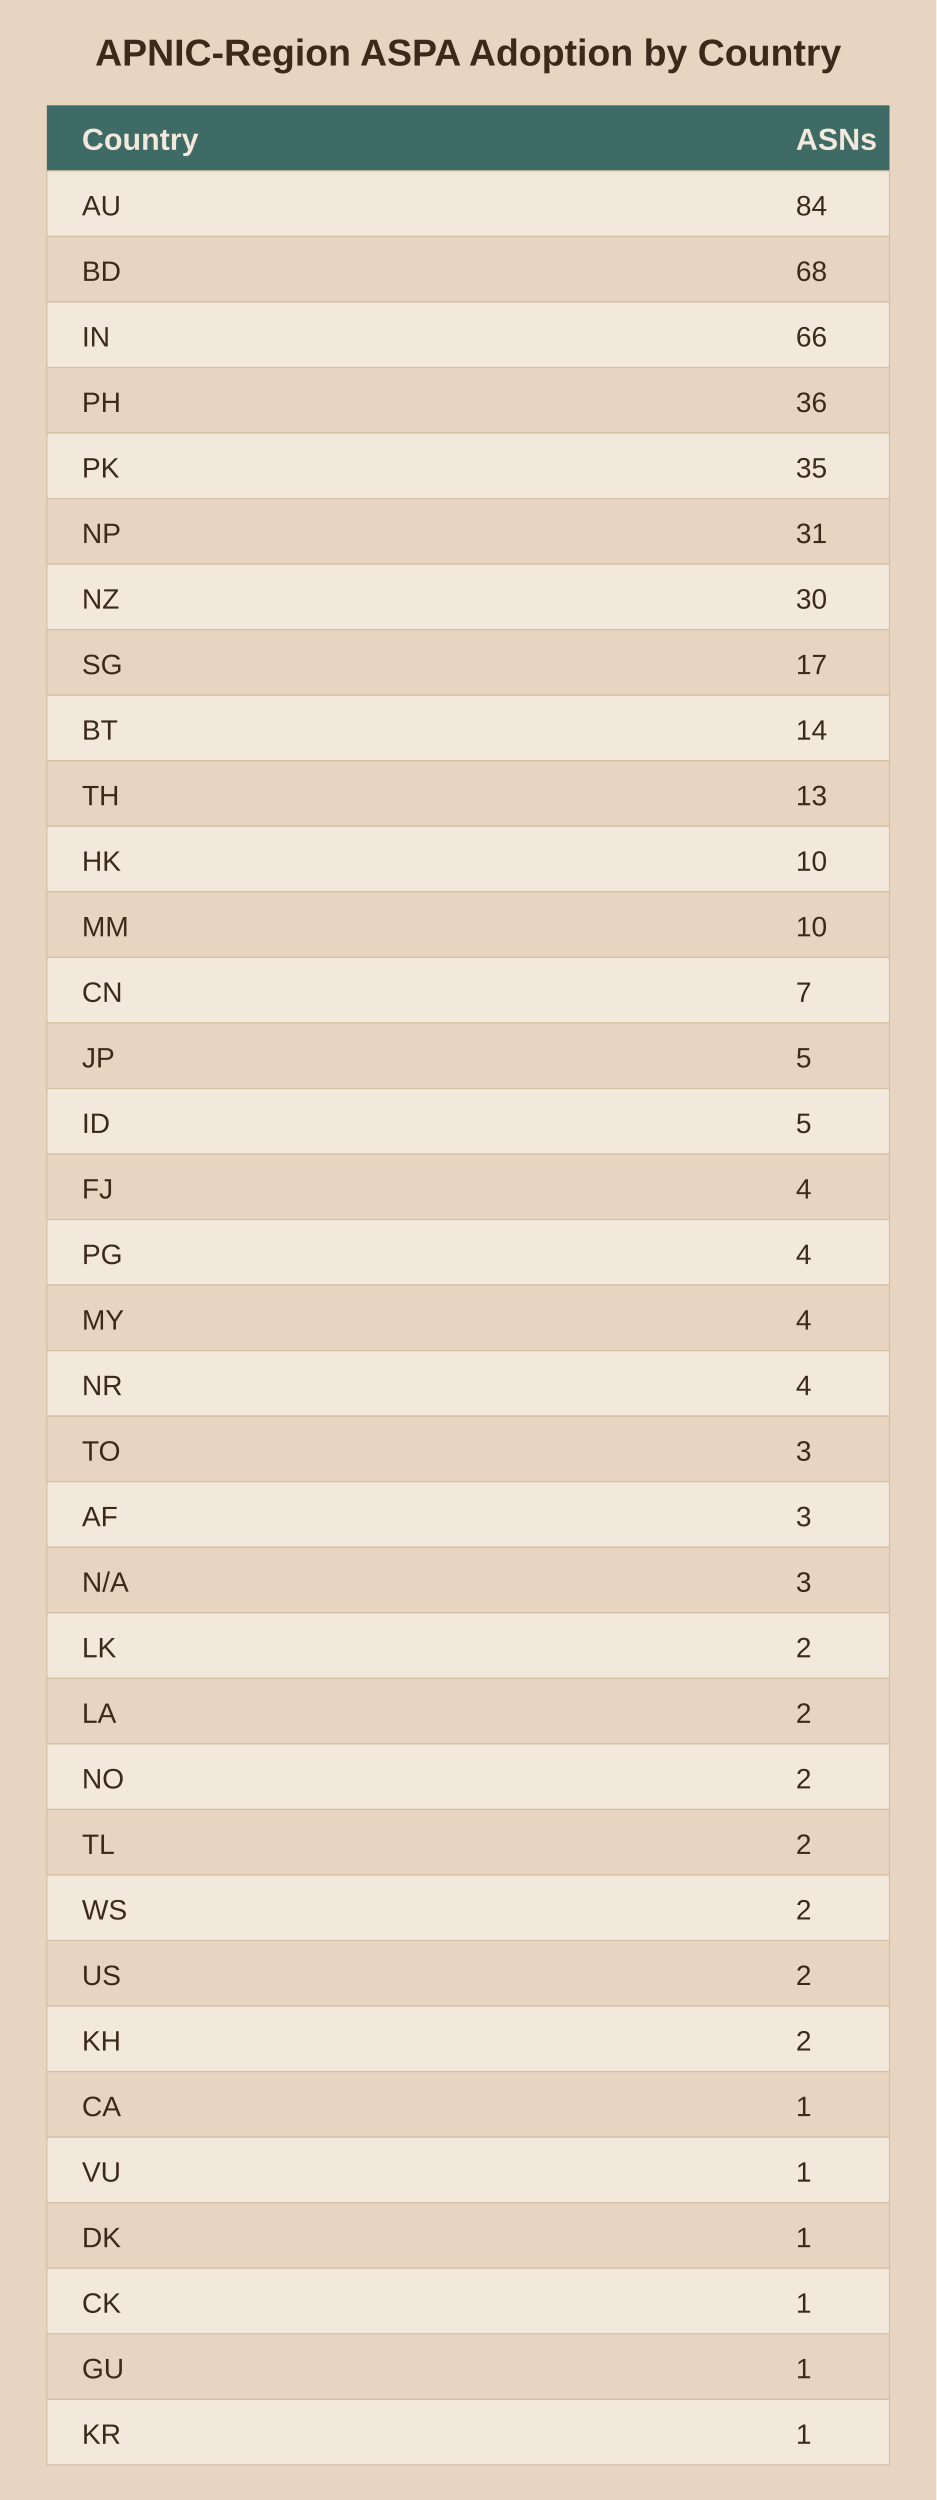
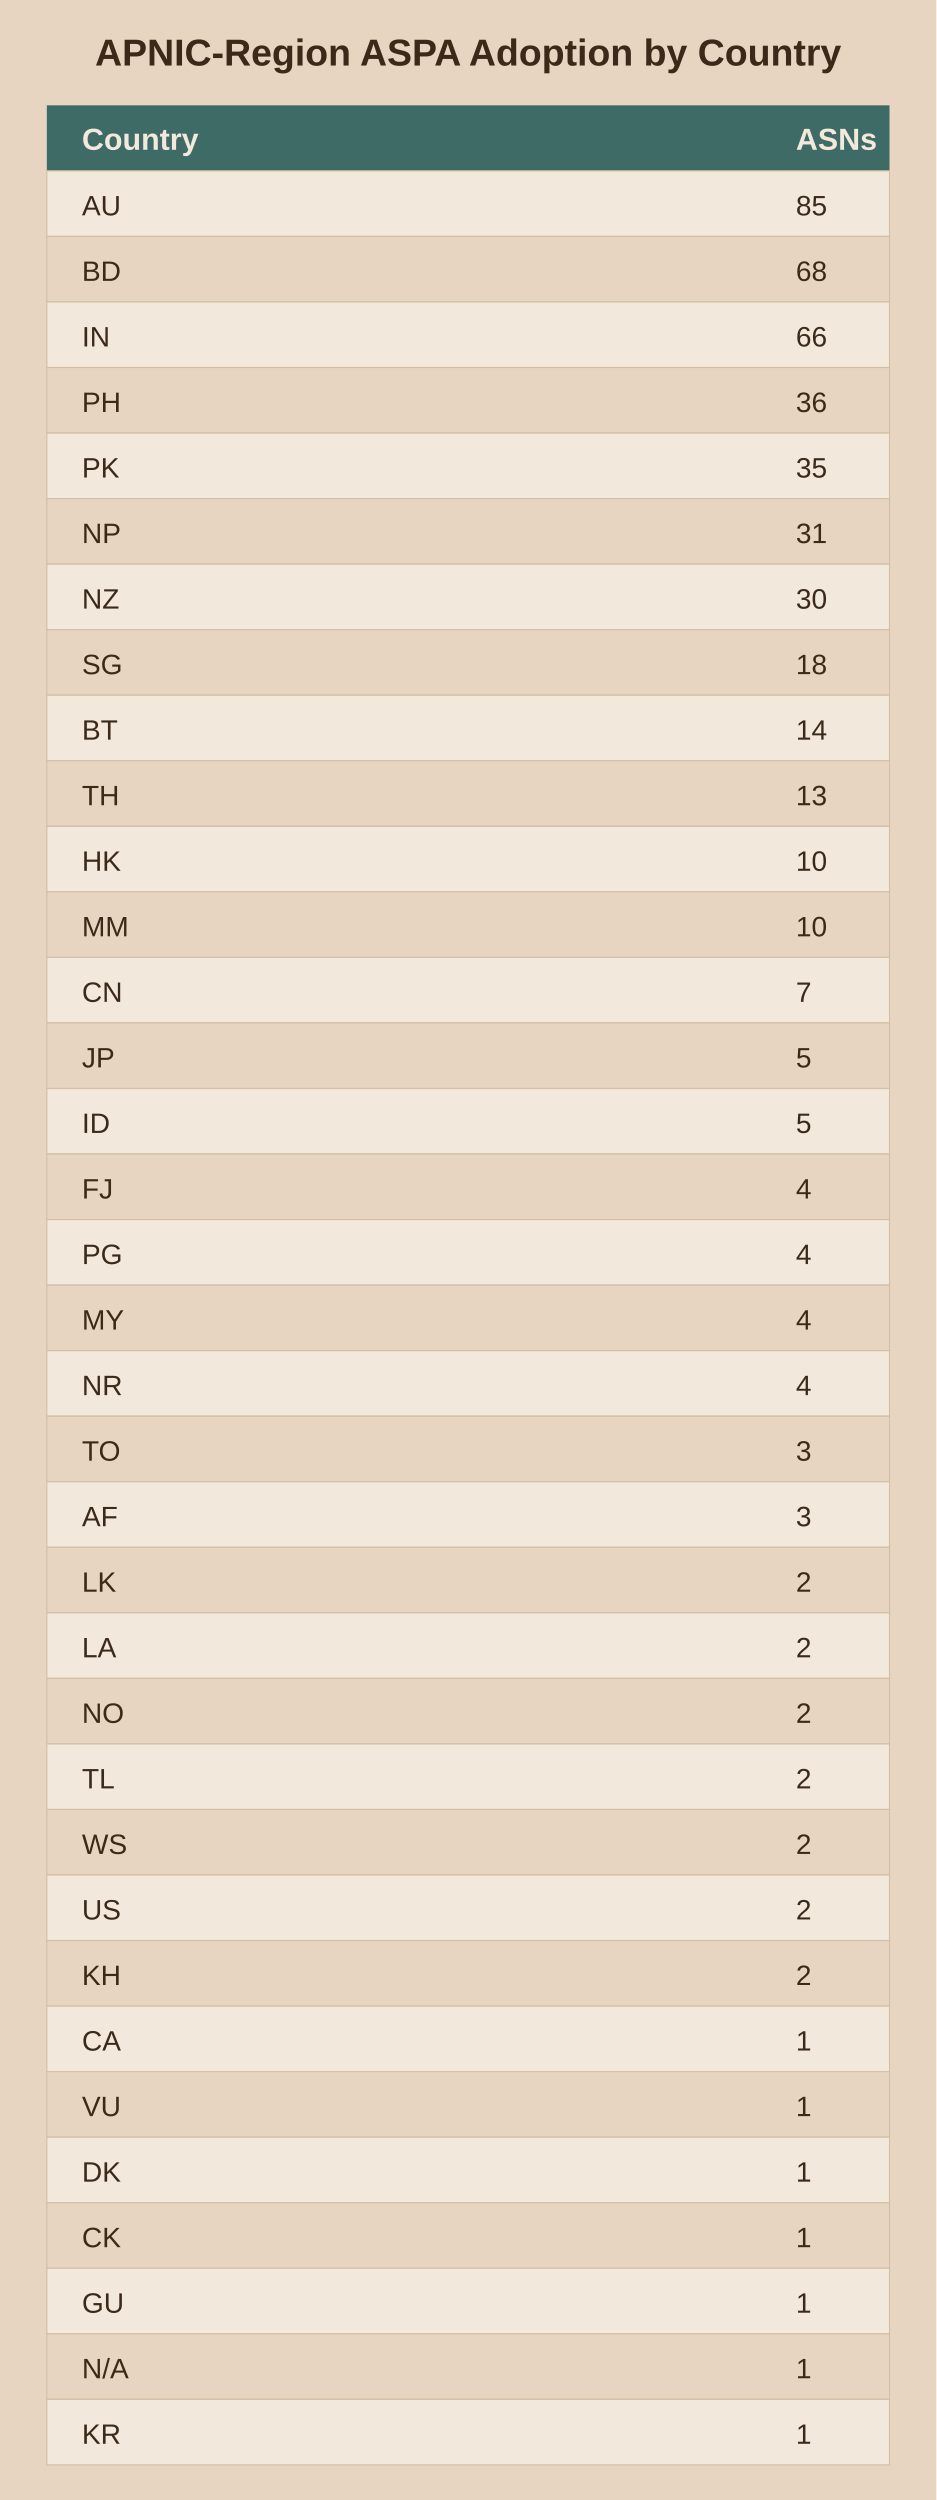
<svg xmlns="http://www.w3.org/2000/svg" viewBox="0 0 400 1068">
  <rect width="400" height="1068" fill="#e8d5c1" />
  <text x="200.0" y="28" text-anchor="middle" font-family="Arial" font-size="16" font-weight="bold" fill="#3b2a1a">APNIC-Region ASPA Adoption by Country</text>
  <rect x="20" y="45" width="360" height="28" fill="#3f6b66" />
  <text x="35" y="64" font-family="Arial" font-size="13" font-weight="bold" fill="#f2e8db">Country</text>
  <text x="340" y="64" font-family="Arial" font-size="13" font-weight="bold" fill="#f2e8db">ASNs</text>
  <rect x="20" y="73" width="360" height="28" fill="#f2e8db" stroke="#d3bfa4" stroke-width="0.5" />
  <text x="35" y="92" font-family="Arial" font-size="12" fill="#3b2a1a">AU</text>
-   <text x="340" y="92" font-family="Arial" font-size="12" fill="#3b2a1a">84</text>
+   <text x="340" y="92" font-family="Arial" font-size="12" fill="#3b2a1a">85</text>
  <rect x="20" y="101" width="360" height="28" fill="#e8d5c1" stroke="#d3bfa4" stroke-width="0.5" />
  <text x="35" y="120" font-family="Arial" font-size="12" fill="#3b2a1a">BD</text>
  <text x="340" y="120" font-family="Arial" font-size="12" fill="#3b2a1a">68</text>
  <rect x="20" y="129" width="360" height="28" fill="#f2e8db" stroke="#d3bfa4" stroke-width="0.5" />
  <text x="35" y="148" font-family="Arial" font-size="12" fill="#3b2a1a">IN</text>
  <text x="340" y="148" font-family="Arial" font-size="12" fill="#3b2a1a">66</text>
  <rect x="20" y="157" width="360" height="28" fill="#e8d5c1" stroke="#d3bfa4" stroke-width="0.5" />
  <text x="35" y="176" font-family="Arial" font-size="12" fill="#3b2a1a">PH</text>
  <text x="340" y="176" font-family="Arial" font-size="12" fill="#3b2a1a">36</text>
  <rect x="20" y="185" width="360" height="28" fill="#f2e8db" stroke="#d3bfa4" stroke-width="0.5" />
  <text x="35" y="204" font-family="Arial" font-size="12" fill="#3b2a1a">PK</text>
  <text x="340" y="204" font-family="Arial" font-size="12" fill="#3b2a1a">35</text>
  <rect x="20" y="213" width="360" height="28" fill="#e8d5c1" stroke="#d3bfa4" stroke-width="0.5" />
  <text x="35" y="232" font-family="Arial" font-size="12" fill="#3b2a1a">NP</text>
  <text x="340" y="232" font-family="Arial" font-size="12" fill="#3b2a1a">31</text>
  <rect x="20" y="241" width="360" height="28" fill="#f2e8db" stroke="#d3bfa4" stroke-width="0.5" />
  <text x="35" y="260" font-family="Arial" font-size="12" fill="#3b2a1a">NZ</text>
  <text x="340" y="260" font-family="Arial" font-size="12" fill="#3b2a1a">30</text>
  <rect x="20" y="269" width="360" height="28" fill="#e8d5c1" stroke="#d3bfa4" stroke-width="0.5" />
  <text x="35" y="288" font-family="Arial" font-size="12" fill="#3b2a1a">SG</text>
-   <text x="340" y="288" font-family="Arial" font-size="12" fill="#3b2a1a">17</text>
+   <text x="340" y="288" font-family="Arial" font-size="12" fill="#3b2a1a">18</text>
  <rect x="20" y="297" width="360" height="28" fill="#f2e8db" stroke="#d3bfa4" stroke-width="0.5" />
  <text x="35" y="316" font-family="Arial" font-size="12" fill="#3b2a1a">BT</text>
  <text x="340" y="316" font-family="Arial" font-size="12" fill="#3b2a1a">14</text>
  <rect x="20" y="325" width="360" height="28" fill="#e8d5c1" stroke="#d3bfa4" stroke-width="0.5" />
  <text x="35" y="344" font-family="Arial" font-size="12" fill="#3b2a1a">TH</text>
  <text x="340" y="344" font-family="Arial" font-size="12" fill="#3b2a1a">13</text>
  <rect x="20" y="353" width="360" height="28" fill="#f2e8db" stroke="#d3bfa4" stroke-width="0.5" />
  <text x="35" y="372" font-family="Arial" font-size="12" fill="#3b2a1a">HK</text>
  <text x="340" y="372" font-family="Arial" font-size="12" fill="#3b2a1a">10</text>
  <rect x="20" y="381" width="360" height="28" fill="#e8d5c1" stroke="#d3bfa4" stroke-width="0.5" />
  <text x="35" y="400" font-family="Arial" font-size="12" fill="#3b2a1a">MM</text>
  <text x="340" y="400" font-family="Arial" font-size="12" fill="#3b2a1a">10</text>
  <rect x="20" y="409" width="360" height="28" fill="#f2e8db" stroke="#d3bfa4" stroke-width="0.5" />
  <text x="35" y="428" font-family="Arial" font-size="12" fill="#3b2a1a">CN</text>
  <text x="340" y="428" font-family="Arial" font-size="12" fill="#3b2a1a">7</text>
  <rect x="20" y="437" width="360" height="28" fill="#e8d5c1" stroke="#d3bfa4" stroke-width="0.5" />
  <text x="35" y="456" font-family="Arial" font-size="12" fill="#3b2a1a">JP</text>
  <text x="340" y="456" font-family="Arial" font-size="12" fill="#3b2a1a">5</text>
  <rect x="20" y="465" width="360" height="28" fill="#f2e8db" stroke="#d3bfa4" stroke-width="0.5" />
  <text x="35" y="484" font-family="Arial" font-size="12" fill="#3b2a1a">ID</text>
  <text x="340" y="484" font-family="Arial" font-size="12" fill="#3b2a1a">5</text>
  <rect x="20" y="493" width="360" height="28" fill="#e8d5c1" stroke="#d3bfa4" stroke-width="0.5" />
  <text x="35" y="512" font-family="Arial" font-size="12" fill="#3b2a1a">FJ</text>
  <text x="340" y="512" font-family="Arial" font-size="12" fill="#3b2a1a">4</text>
  <rect x="20" y="521" width="360" height="28" fill="#f2e8db" stroke="#d3bfa4" stroke-width="0.5" />
  <text x="35" y="540" font-family="Arial" font-size="12" fill="#3b2a1a">PG</text>
  <text x="340" y="540" font-family="Arial" font-size="12" fill="#3b2a1a">4</text>
  <rect x="20" y="549" width="360" height="28" fill="#e8d5c1" stroke="#d3bfa4" stroke-width="0.5" />
  <text x="35" y="568" font-family="Arial" font-size="12" fill="#3b2a1a">MY</text>
  <text x="340" y="568" font-family="Arial" font-size="12" fill="#3b2a1a">4</text>
  <rect x="20" y="577" width="360" height="28" fill="#f2e8db" stroke="#d3bfa4" stroke-width="0.5" />
  <text x="35" y="596" font-family="Arial" font-size="12" fill="#3b2a1a">NR</text>
  <text x="340" y="596" font-family="Arial" font-size="12" fill="#3b2a1a">4</text>
  <rect x="20" y="605" width="360" height="28" fill="#e8d5c1" stroke="#d3bfa4" stroke-width="0.5" />
  <text x="35" y="624" font-family="Arial" font-size="12" fill="#3b2a1a">TO</text>
  <text x="340" y="624" font-family="Arial" font-size="12" fill="#3b2a1a">3</text>
  <rect x="20" y="633" width="360" height="28" fill="#f2e8db" stroke="#d3bfa4" stroke-width="0.5" />
  <text x="35" y="652" font-family="Arial" font-size="12" fill="#3b2a1a">AF</text>
  <text x="340" y="652" font-family="Arial" font-size="12" fill="#3b2a1a">3</text>
  <rect x="20" y="661" width="360" height="28" fill="#e8d5c1" stroke="#d3bfa4" stroke-width="0.5" />
-   <text x="35" y="680" font-family="Arial" font-size="12" fill="#3b2a1a">N/A</text>
-   <text x="340" y="680" font-family="Arial" font-size="12" fill="#3b2a1a">3</text>
+   <text x="35" y="680" font-family="Arial" font-size="12" fill="#3b2a1a">LK</text>
+   <text x="340" y="680" font-family="Arial" font-size="12" fill="#3b2a1a">2</text>
  <rect x="20" y="689" width="360" height="28" fill="#f2e8db" stroke="#d3bfa4" stroke-width="0.5" />
-   <text x="35" y="708" font-family="Arial" font-size="12" fill="#3b2a1a">LK</text>
+   <text x="35" y="708" font-family="Arial" font-size="12" fill="#3b2a1a">LA</text>
  <text x="340" y="708" font-family="Arial" font-size="12" fill="#3b2a1a">2</text>
  <rect x="20" y="717" width="360" height="28" fill="#e8d5c1" stroke="#d3bfa4" stroke-width="0.5" />
-   <text x="35" y="736" font-family="Arial" font-size="12" fill="#3b2a1a">LA</text>
+   <text x="35" y="736" font-family="Arial" font-size="12" fill="#3b2a1a">NO</text>
  <text x="340" y="736" font-family="Arial" font-size="12" fill="#3b2a1a">2</text>
  <rect x="20" y="745" width="360" height="28" fill="#f2e8db" stroke="#d3bfa4" stroke-width="0.5" />
-   <text x="35" y="764" font-family="Arial" font-size="12" fill="#3b2a1a">NO</text>
+   <text x="35" y="764" font-family="Arial" font-size="12" fill="#3b2a1a">TL</text>
  <text x="340" y="764" font-family="Arial" font-size="12" fill="#3b2a1a">2</text>
  <rect x="20" y="773" width="360" height="28" fill="#e8d5c1" stroke="#d3bfa4" stroke-width="0.5" />
-   <text x="35" y="792" font-family="Arial" font-size="12" fill="#3b2a1a">TL</text>
+   <text x="35" y="792" font-family="Arial" font-size="12" fill="#3b2a1a">WS</text>
  <text x="340" y="792" font-family="Arial" font-size="12" fill="#3b2a1a">2</text>
  <rect x="20" y="801" width="360" height="28" fill="#f2e8db" stroke="#d3bfa4" stroke-width="0.5" />
-   <text x="35" y="820" font-family="Arial" font-size="12" fill="#3b2a1a">WS</text>
+   <text x="35" y="820" font-family="Arial" font-size="12" fill="#3b2a1a">US</text>
  <text x="340" y="820" font-family="Arial" font-size="12" fill="#3b2a1a">2</text>
  <rect x="20" y="829" width="360" height="28" fill="#e8d5c1" stroke="#d3bfa4" stroke-width="0.5" />
-   <text x="35" y="848" font-family="Arial" font-size="12" fill="#3b2a1a">US</text>
+   <text x="35" y="848" font-family="Arial" font-size="12" fill="#3b2a1a">KH</text>
  <text x="340" y="848" font-family="Arial" font-size="12" fill="#3b2a1a">2</text>
  <rect x="20" y="857" width="360" height="28" fill="#f2e8db" stroke="#d3bfa4" stroke-width="0.5" />
-   <text x="35" y="876" font-family="Arial" font-size="12" fill="#3b2a1a">KH</text>
-   <text x="340" y="876" font-family="Arial" font-size="12" fill="#3b2a1a">2</text>
+   <text x="35" y="876" font-family="Arial" font-size="12" fill="#3b2a1a">CA</text>
+   <text x="340" y="876" font-family="Arial" font-size="12" fill="#3b2a1a">1</text>
  <rect x="20" y="885" width="360" height="28" fill="#e8d5c1" stroke="#d3bfa4" stroke-width="0.5" />
-   <text x="35" y="904" font-family="Arial" font-size="12" fill="#3b2a1a">CA</text>
+   <text x="35" y="904" font-family="Arial" font-size="12" fill="#3b2a1a">VU</text>
  <text x="340" y="904" font-family="Arial" font-size="12" fill="#3b2a1a">1</text>
  <rect x="20" y="913" width="360" height="28" fill="#f2e8db" stroke="#d3bfa4" stroke-width="0.5" />
-   <text x="35" y="932" font-family="Arial" font-size="12" fill="#3b2a1a">VU</text>
+   <text x="35" y="932" font-family="Arial" font-size="12" fill="#3b2a1a">DK</text>
  <text x="340" y="932" font-family="Arial" font-size="12" fill="#3b2a1a">1</text>
  <rect x="20" y="941" width="360" height="28" fill="#e8d5c1" stroke="#d3bfa4" stroke-width="0.5" />
-   <text x="35" y="960" font-family="Arial" font-size="12" fill="#3b2a1a">DK</text>
+   <text x="35" y="960" font-family="Arial" font-size="12" fill="#3b2a1a">CK</text>
  <text x="340" y="960" font-family="Arial" font-size="12" fill="#3b2a1a">1</text>
  <rect x="20" y="969" width="360" height="28" fill="#f2e8db" stroke="#d3bfa4" stroke-width="0.5" />
-   <text x="35" y="988" font-family="Arial" font-size="12" fill="#3b2a1a">CK</text>
+   <text x="35" y="988" font-family="Arial" font-size="12" fill="#3b2a1a">GU</text>
  <text x="340" y="988" font-family="Arial" font-size="12" fill="#3b2a1a">1</text>
  <rect x="20" y="997" width="360" height="28" fill="#e8d5c1" stroke="#d3bfa4" stroke-width="0.5" />
-   <text x="35" y="1016" font-family="Arial" font-size="12" fill="#3b2a1a">GU</text>
+   <text x="35" y="1016" font-family="Arial" font-size="12" fill="#3b2a1a">N/A</text>
  <text x="340" y="1016" font-family="Arial" font-size="12" fill="#3b2a1a">1</text>
  <rect x="20" y="1025" width="360" height="28" fill="#f2e8db" stroke="#d3bfa4" stroke-width="0.5" />
  <text x="35" y="1044" font-family="Arial" font-size="12" fill="#3b2a1a">KR</text>
  <text x="340" y="1044" font-family="Arial" font-size="12" fill="#3b2a1a">1</text>
</svg>
